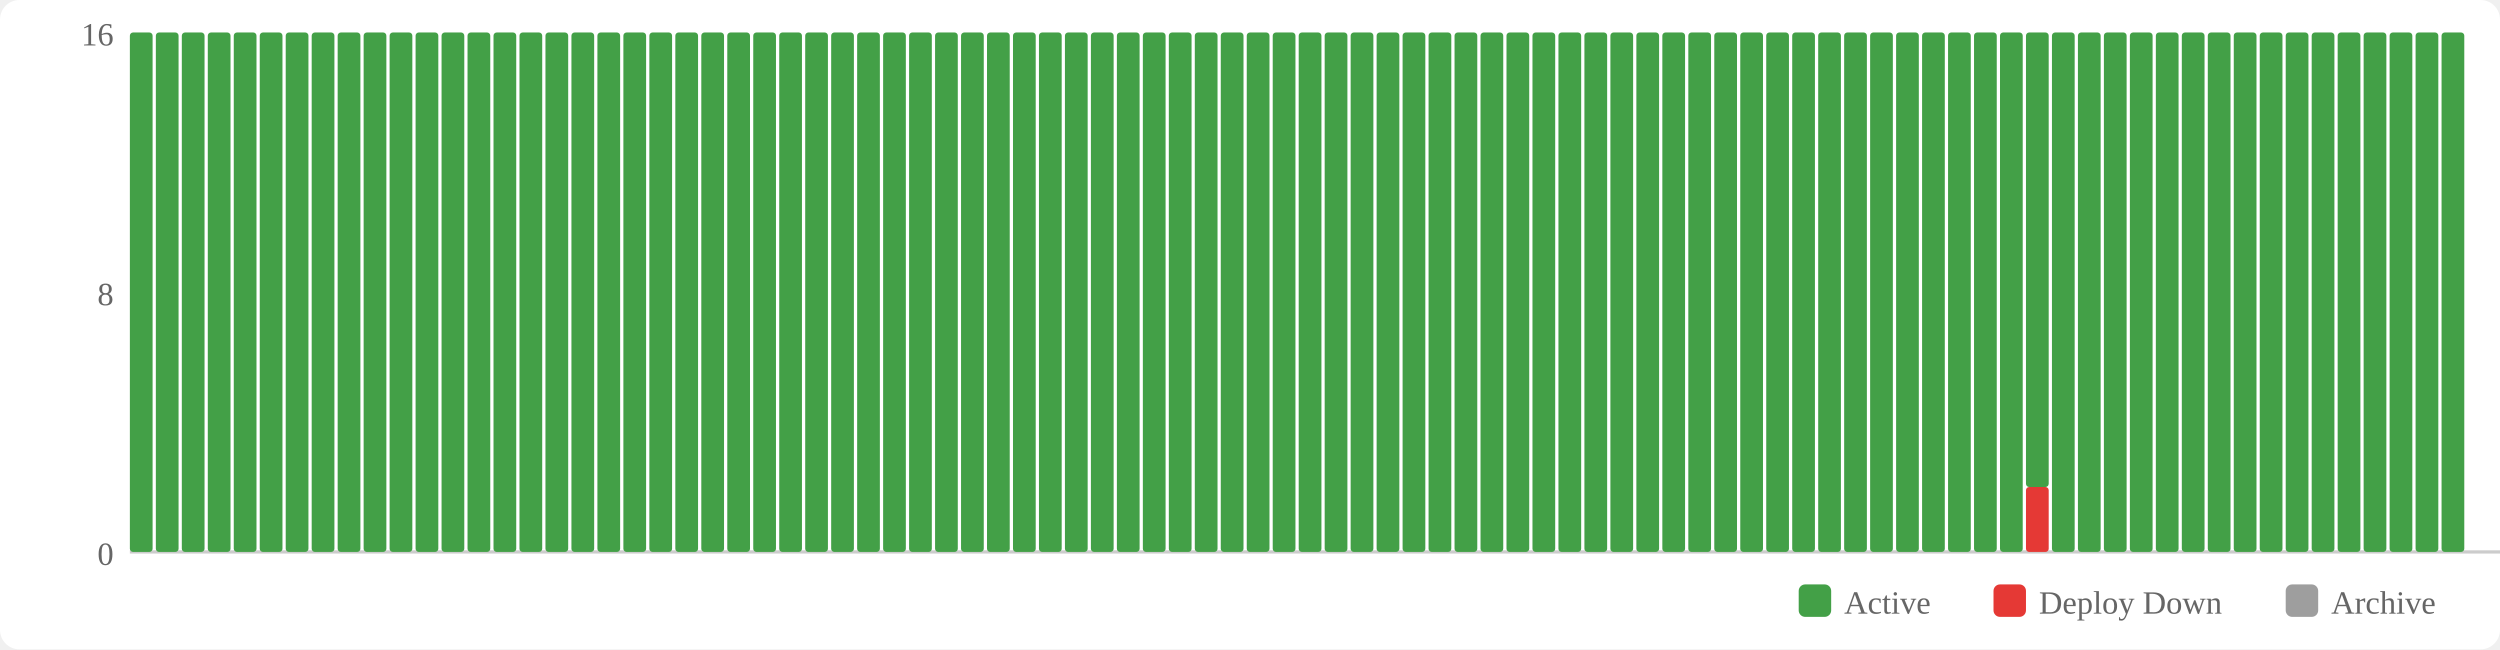
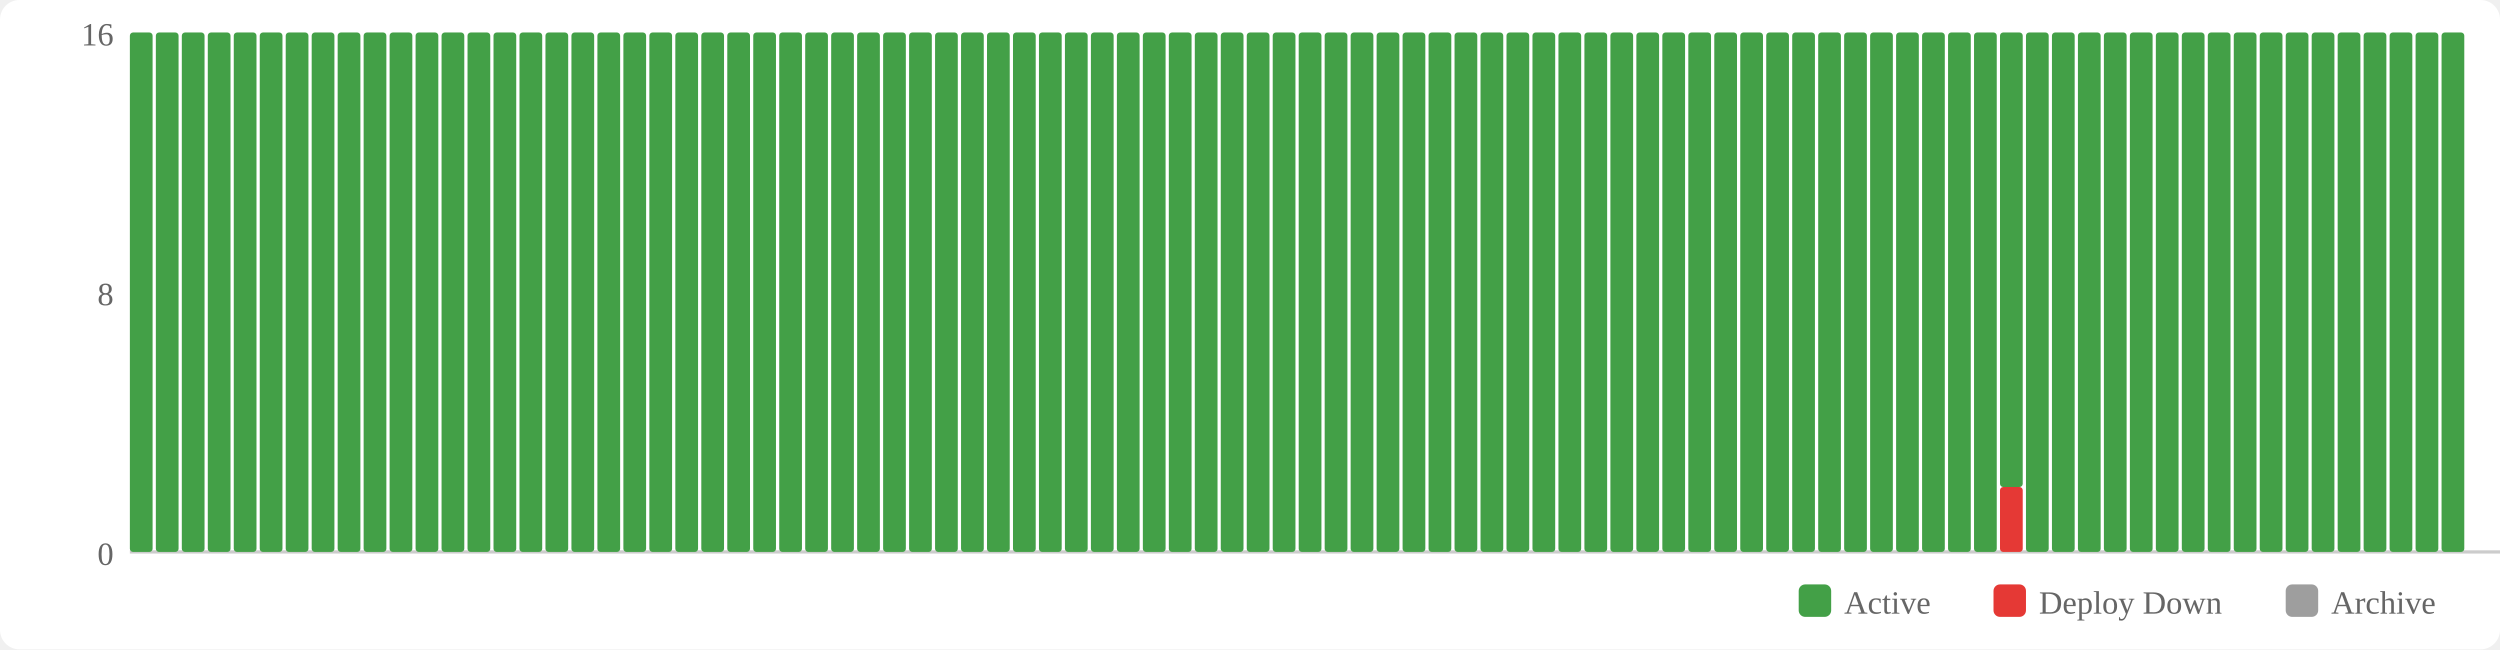
<svg xmlns="http://www.w3.org/2000/svg" width="770" height="200" viewBox="0 0 770 200">
  <rect width="770" height="200" fill="#fff" rx="6" />
  <rect x="554" y="180" width="10" height="10" fill="#43a047" rx="2" />
  <text x="568" y="189" font-size="10" fill="#666">Active</text>
  <rect x="614" y="180" width="10" height="10" fill="#e53935" rx="2" />
  <text x="628" y="189" font-size="10" fill="#666">Deploy Down</text>
  <rect x="704" y="180" width="10" height="10" fill="#9e9e9e" rx="2" />
  <text x="718" y="189" font-size="10" fill="#666">Archive</text>
  <text x="35" y="174" text-anchor="end" font-size="10" fill="#666">0</text>
  <text x="35" y="94" text-anchor="end" font-size="10" fill="#666">8</text>
  <text x="35" y="14" text-anchor="end" font-size="10" fill="#666">16</text>
  <line x1="40" y1="170" x2="770" y2="170" stroke="#ccc" stroke-width="1" />
  <rect x="40" y="10" width="7" height="160" fill="#43a047" rx="1" />
  <rect x="48" y="10" width="7" height="160" fill="#43a047" rx="1" />
  <rect x="56" y="10" width="7" height="160" fill="#43a047" rx="1" />
  <rect x="64" y="10" width="7" height="160" fill="#43a047" rx="1" />
  <rect x="72" y="10" width="7" height="160" fill="#43a047" rx="1" />
  <rect x="80" y="10" width="7" height="160" fill="#43a047" rx="1" />
  <rect x="88" y="10" width="7" height="160" fill="#43a047" rx="1" />
  <rect x="96" y="10" width="7" height="160" fill="#43a047" rx="1" />
  <rect x="104" y="10" width="7" height="160" fill="#43a047" rx="1" />
  <rect x="112" y="10" width="7" height="160" fill="#43a047" rx="1" />
  <rect x="120" y="10" width="7" height="160" fill="#43a047" rx="1" />
  <rect x="128" y="10" width="7" height="160" fill="#43a047" rx="1" />
  <rect x="136" y="10" width="7" height="160" fill="#43a047" rx="1" />
  <rect x="144" y="10" width="7" height="160" fill="#43a047" rx="1" />
  <rect x="152" y="10" width="7" height="160" fill="#43a047" rx="1" />
  <rect x="160" y="10" width="7" height="160" fill="#43a047" rx="1" />
  <rect x="168" y="10" width="7" height="160" fill="#43a047" rx="1" />
  <rect x="176" y="10" width="7" height="160" fill="#43a047" rx="1" />
  <rect x="184" y="10" width="7" height="160" fill="#43a047" rx="1" />
  <rect x="192" y="10" width="7" height="160" fill="#43a047" rx="1" />
  <rect x="200" y="10" width="7" height="160" fill="#43a047" rx="1" />
  <rect x="208" y="10" width="7" height="160" fill="#43a047" rx="1" />
  <rect x="216" y="10" width="7" height="160" fill="#43a047" rx="1" />
  <rect x="224" y="10" width="7" height="160" fill="#43a047" rx="1" />
  <rect x="232" y="10" width="7" height="160" fill="#43a047" rx="1" />
  <rect x="240" y="10" width="7" height="160" fill="#43a047" rx="1" />
  <rect x="248" y="10" width="7" height="160" fill="#43a047" rx="1" />
  <rect x="256" y="10" width="7" height="160" fill="#43a047" rx="1" />
  <rect x="264" y="10" width="7" height="160" fill="#43a047" rx="1" />
  <rect x="272" y="10" width="7" height="160" fill="#43a047" rx="1" />
  <rect x="280" y="10" width="7" height="160" fill="#43a047" rx="1" />
  <rect x="288" y="10" width="7" height="160" fill="#43a047" rx="1" />
  <rect x="296" y="10" width="7" height="160" fill="#43a047" rx="1" />
  <rect x="304" y="10" width="7" height="160" fill="#43a047" rx="1" />
  <rect x="312" y="10" width="7" height="160" fill="#43a047" rx="1" />
  <rect x="320" y="10" width="7" height="160" fill="#43a047" rx="1" />
  <rect x="328" y="10" width="7" height="160" fill="#43a047" rx="1" />
  <rect x="336" y="10" width="7" height="160" fill="#43a047" rx="1" />
  <rect x="344" y="10" width="7" height="160" fill="#43a047" rx="1" />
  <rect x="352" y="10" width="7" height="160" fill="#43a047" rx="1" />
  <rect x="360" y="10" width="7" height="160" fill="#43a047" rx="1" />
  <rect x="368" y="10" width="7" height="160" fill="#43a047" rx="1" />
  <rect x="376" y="10" width="7" height="160" fill="#43a047" rx="1" />
  <rect x="384" y="10" width="7" height="160" fill="#43a047" rx="1" />
  <rect x="392" y="10" width="7" height="160" fill="#43a047" rx="1" />
  <rect x="400" y="10" width="7" height="160" fill="#43a047" rx="1" />
  <rect x="408" y="10" width="7" height="160" fill="#43a047" rx="1" />
  <rect x="416" y="10" width="7" height="160" fill="#43a047" rx="1" />
  <rect x="424" y="10" width="7" height="160" fill="#43a047" rx="1" />
  <rect x="432" y="10" width="7" height="160" fill="#43a047" rx="1" />
  <rect x="440" y="10" width="7" height="160" fill="#43a047" rx="1" />
  <rect x="448" y="10" width="7" height="160" fill="#43a047" rx="1" />
  <rect x="456" y="10" width="7" height="160" fill="#43a047" rx="1" />
  <rect x="464" y="10" width="7" height="160" fill="#43a047" rx="1" />
  <rect x="472" y="10" width="7" height="160" fill="#43a047" rx="1" />
  <rect x="480" y="10" width="7" height="160" fill="#43a047" rx="1" />
  <rect x="488" y="10" width="7" height="160" fill="#43a047" rx="1" />
  <rect x="496" y="10" width="7" height="160" fill="#43a047" rx="1" />
  <rect x="504" y="10" width="7" height="160" fill="#43a047" rx="1" />
  <rect x="512" y="10" width="7" height="160" fill="#43a047" rx="1" />
  <rect x="520" y="10" width="7" height="160" fill="#43a047" rx="1" />
  <rect x="528" y="10" width="7" height="160" fill="#43a047" rx="1" />
  <rect x="536" y="10" width="7" height="160" fill="#43a047" rx="1" />
  <rect x="544" y="10" width="7" height="160" fill="#43a047" rx="1" />
  <rect x="552" y="10" width="7" height="160" fill="#43a047" rx="1" />
  <rect x="560" y="10" width="7" height="160" fill="#43a047" rx="1" />
  <rect x="568" y="10" width="7" height="160" fill="#43a047" rx="1" />
  <rect x="576" y="10" width="7" height="160" fill="#43a047" rx="1" />
  <rect x="584" y="10" width="7" height="160" fill="#43a047" rx="1" />
  <rect x="592" y="10" width="7" height="160" fill="#43a047" rx="1" />
  <rect x="600" y="10" width="7" height="160" fill="#43a047" rx="1" />
  <rect x="608" y="10" width="7" height="160" fill="#43a047" rx="1" />
-   <rect x="616" y="10" width="7" height="160" fill="#43a047" rx="1" />
-   <rect x="624" y="150" width="7" height="20" fill="#e53935" rx="1" />
-   <rect x="624" y="10" width="7" height="140" fill="#43a047" rx="1" />
+   <rect x="616" y="150" width="7" height="20" fill="#e53935" rx="1" />
+   <rect x="616" y="10" width="7" height="140" fill="#43a047" rx="1" />
+   <rect x="624" y="10" width="7" height="160" fill="#43a047" rx="1" />
  <rect x="632" y="10" width="7" height="160" fill="#43a047" rx="1" />
  <rect x="640" y="10" width="7" height="160" fill="#43a047" rx="1" />
  <rect x="648" y="10" width="7" height="160" fill="#43a047" rx="1" />
  <rect x="656" y="10" width="7" height="160" fill="#43a047" rx="1" />
  <rect x="664" y="10" width="7" height="160" fill="#43a047" rx="1" />
  <rect x="672" y="10" width="7" height="160" fill="#43a047" rx="1" />
  <rect x="680" y="10" width="7" height="160" fill="#43a047" rx="1" />
  <rect x="688" y="10" width="7" height="160" fill="#43a047" rx="1" />
  <rect x="696" y="10" width="7" height="160" fill="#43a047" rx="1" />
  <rect x="704" y="10" width="7" height="160" fill="#43a047" rx="1" />
  <rect x="712" y="10" width="7" height="160" fill="#43a047" rx="1" />
  <rect x="720" y="10" width="7" height="160" fill="#43a047" rx="1" />
  <rect x="728" y="10" width="7" height="160" fill="#43a047" rx="1" />
  <rect x="736" y="10" width="7" height="160" fill="#43a047" rx="1" />
  <rect x="744" y="10" width="7" height="160" fill="#43a047" rx="1" />
  <rect x="752" y="10" width="7" height="160" fill="#43a047" rx="1" />
</svg>
